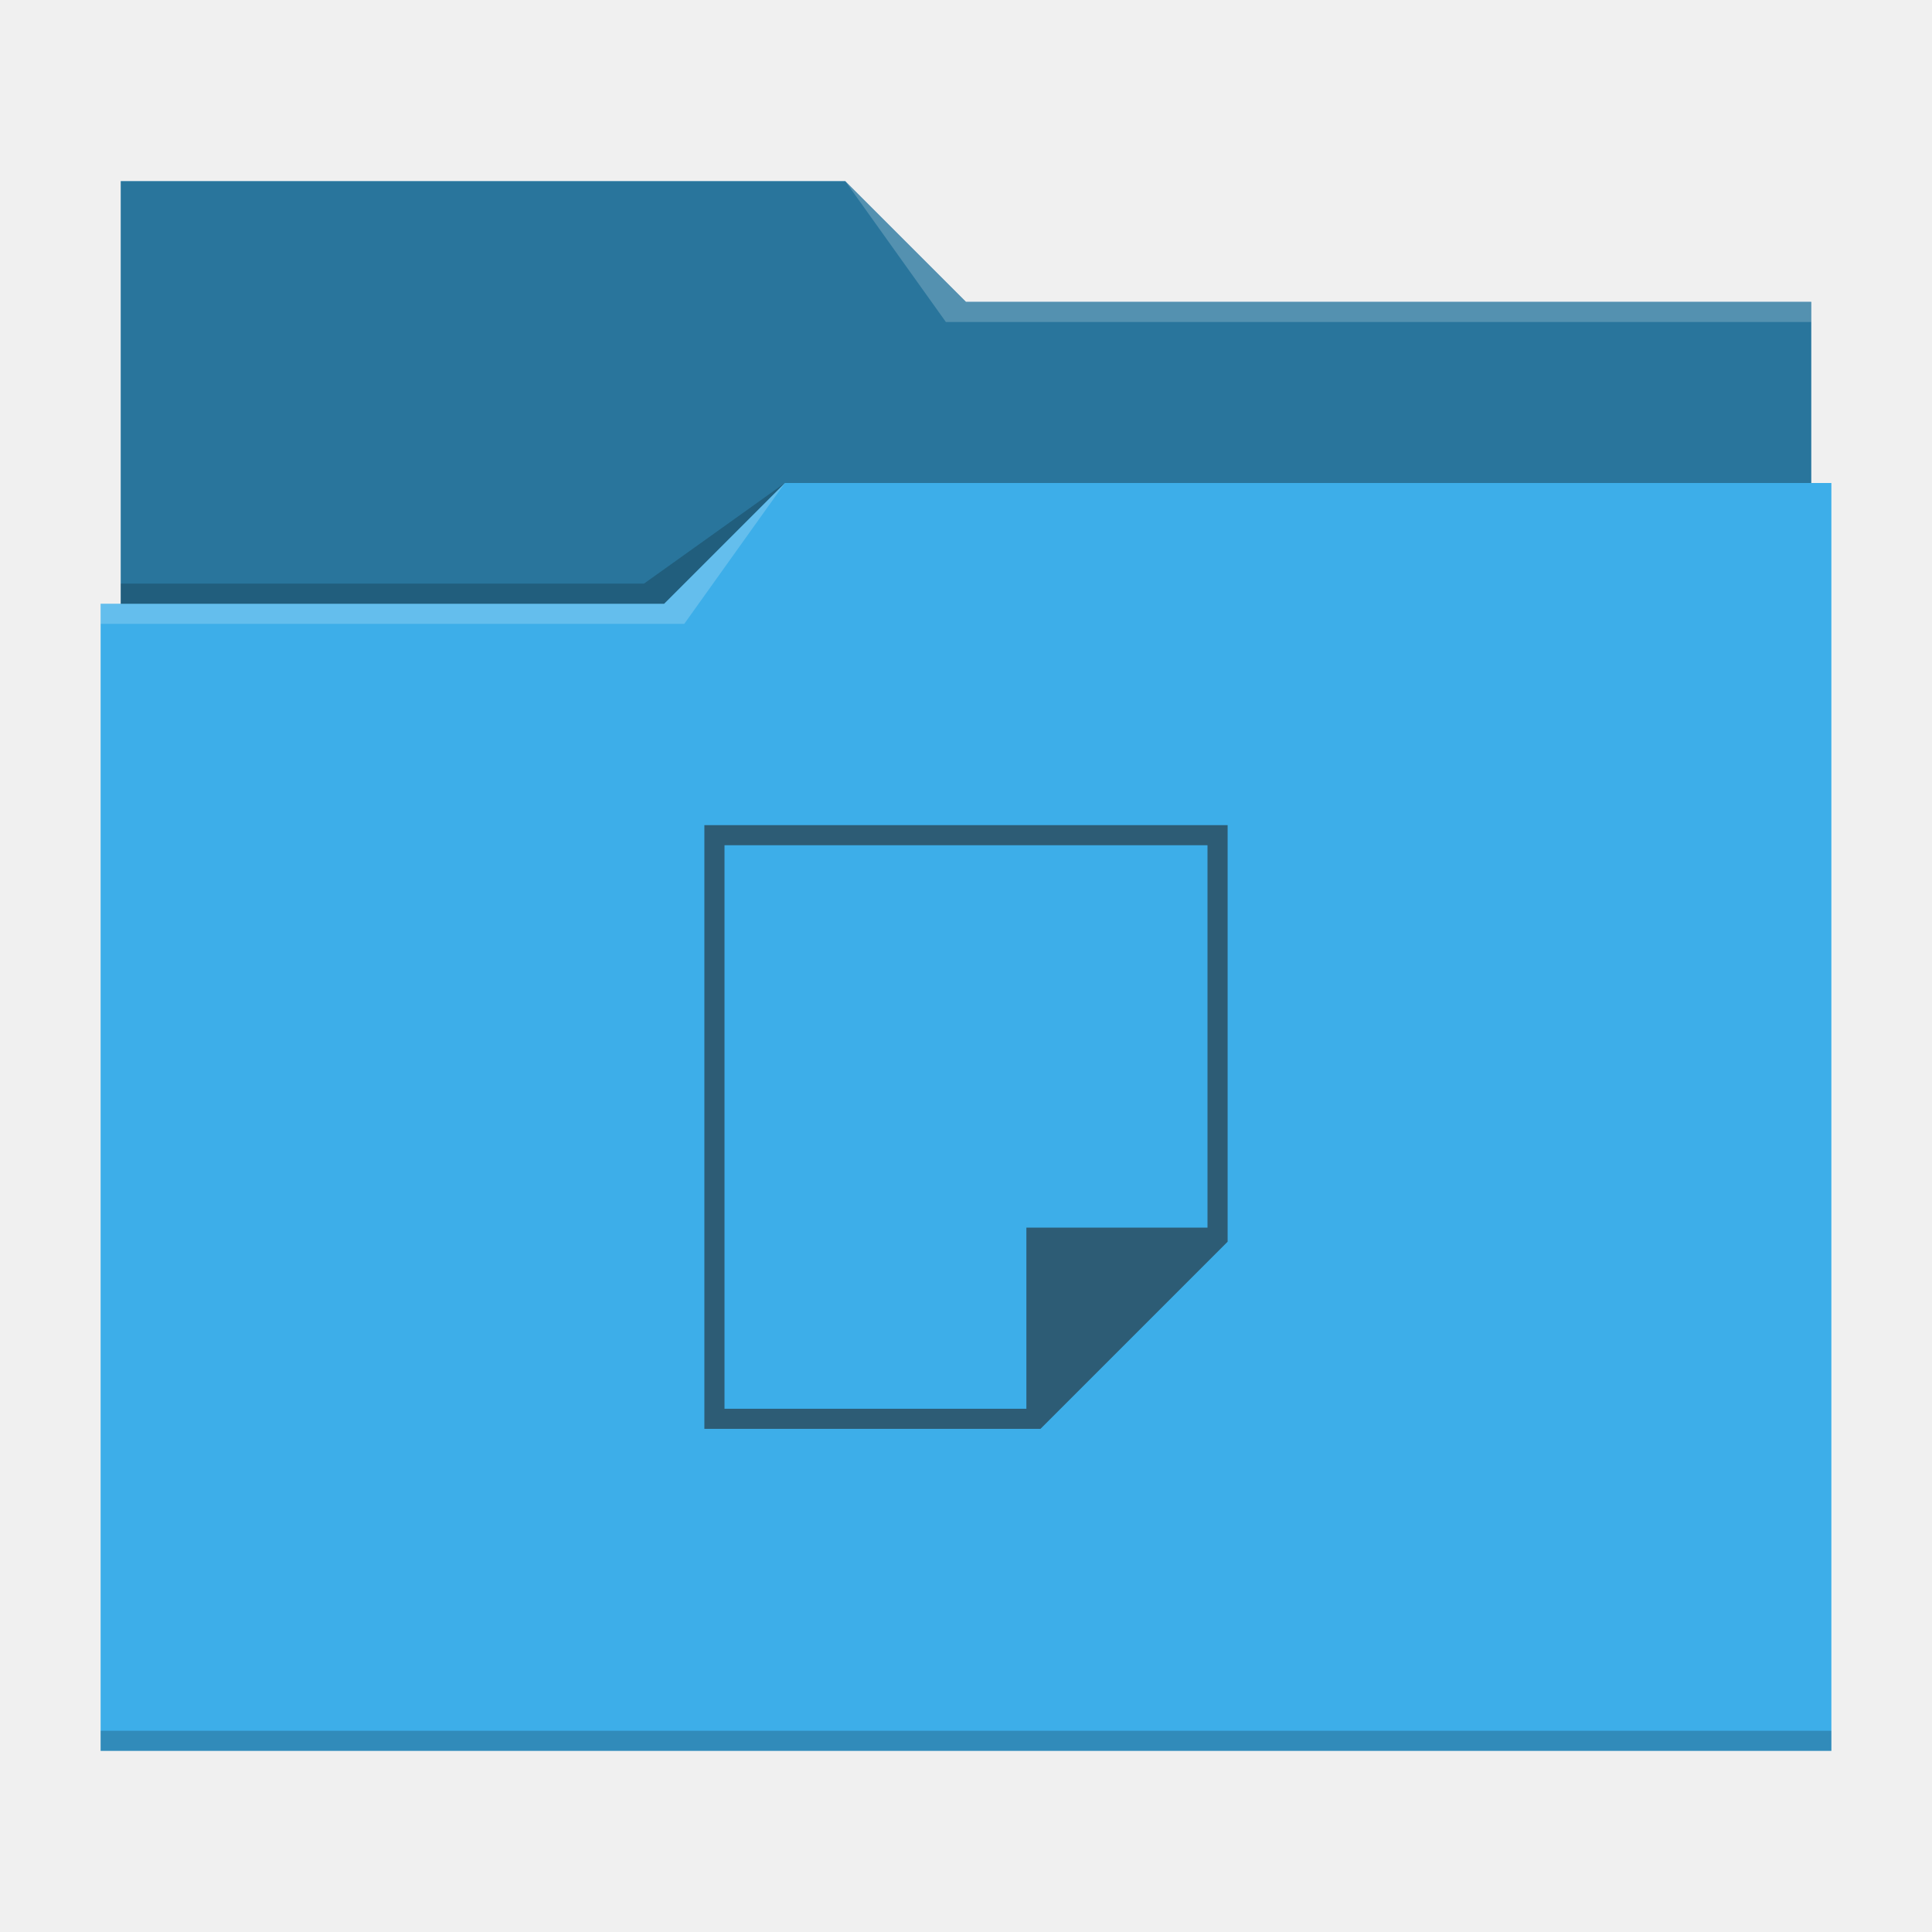
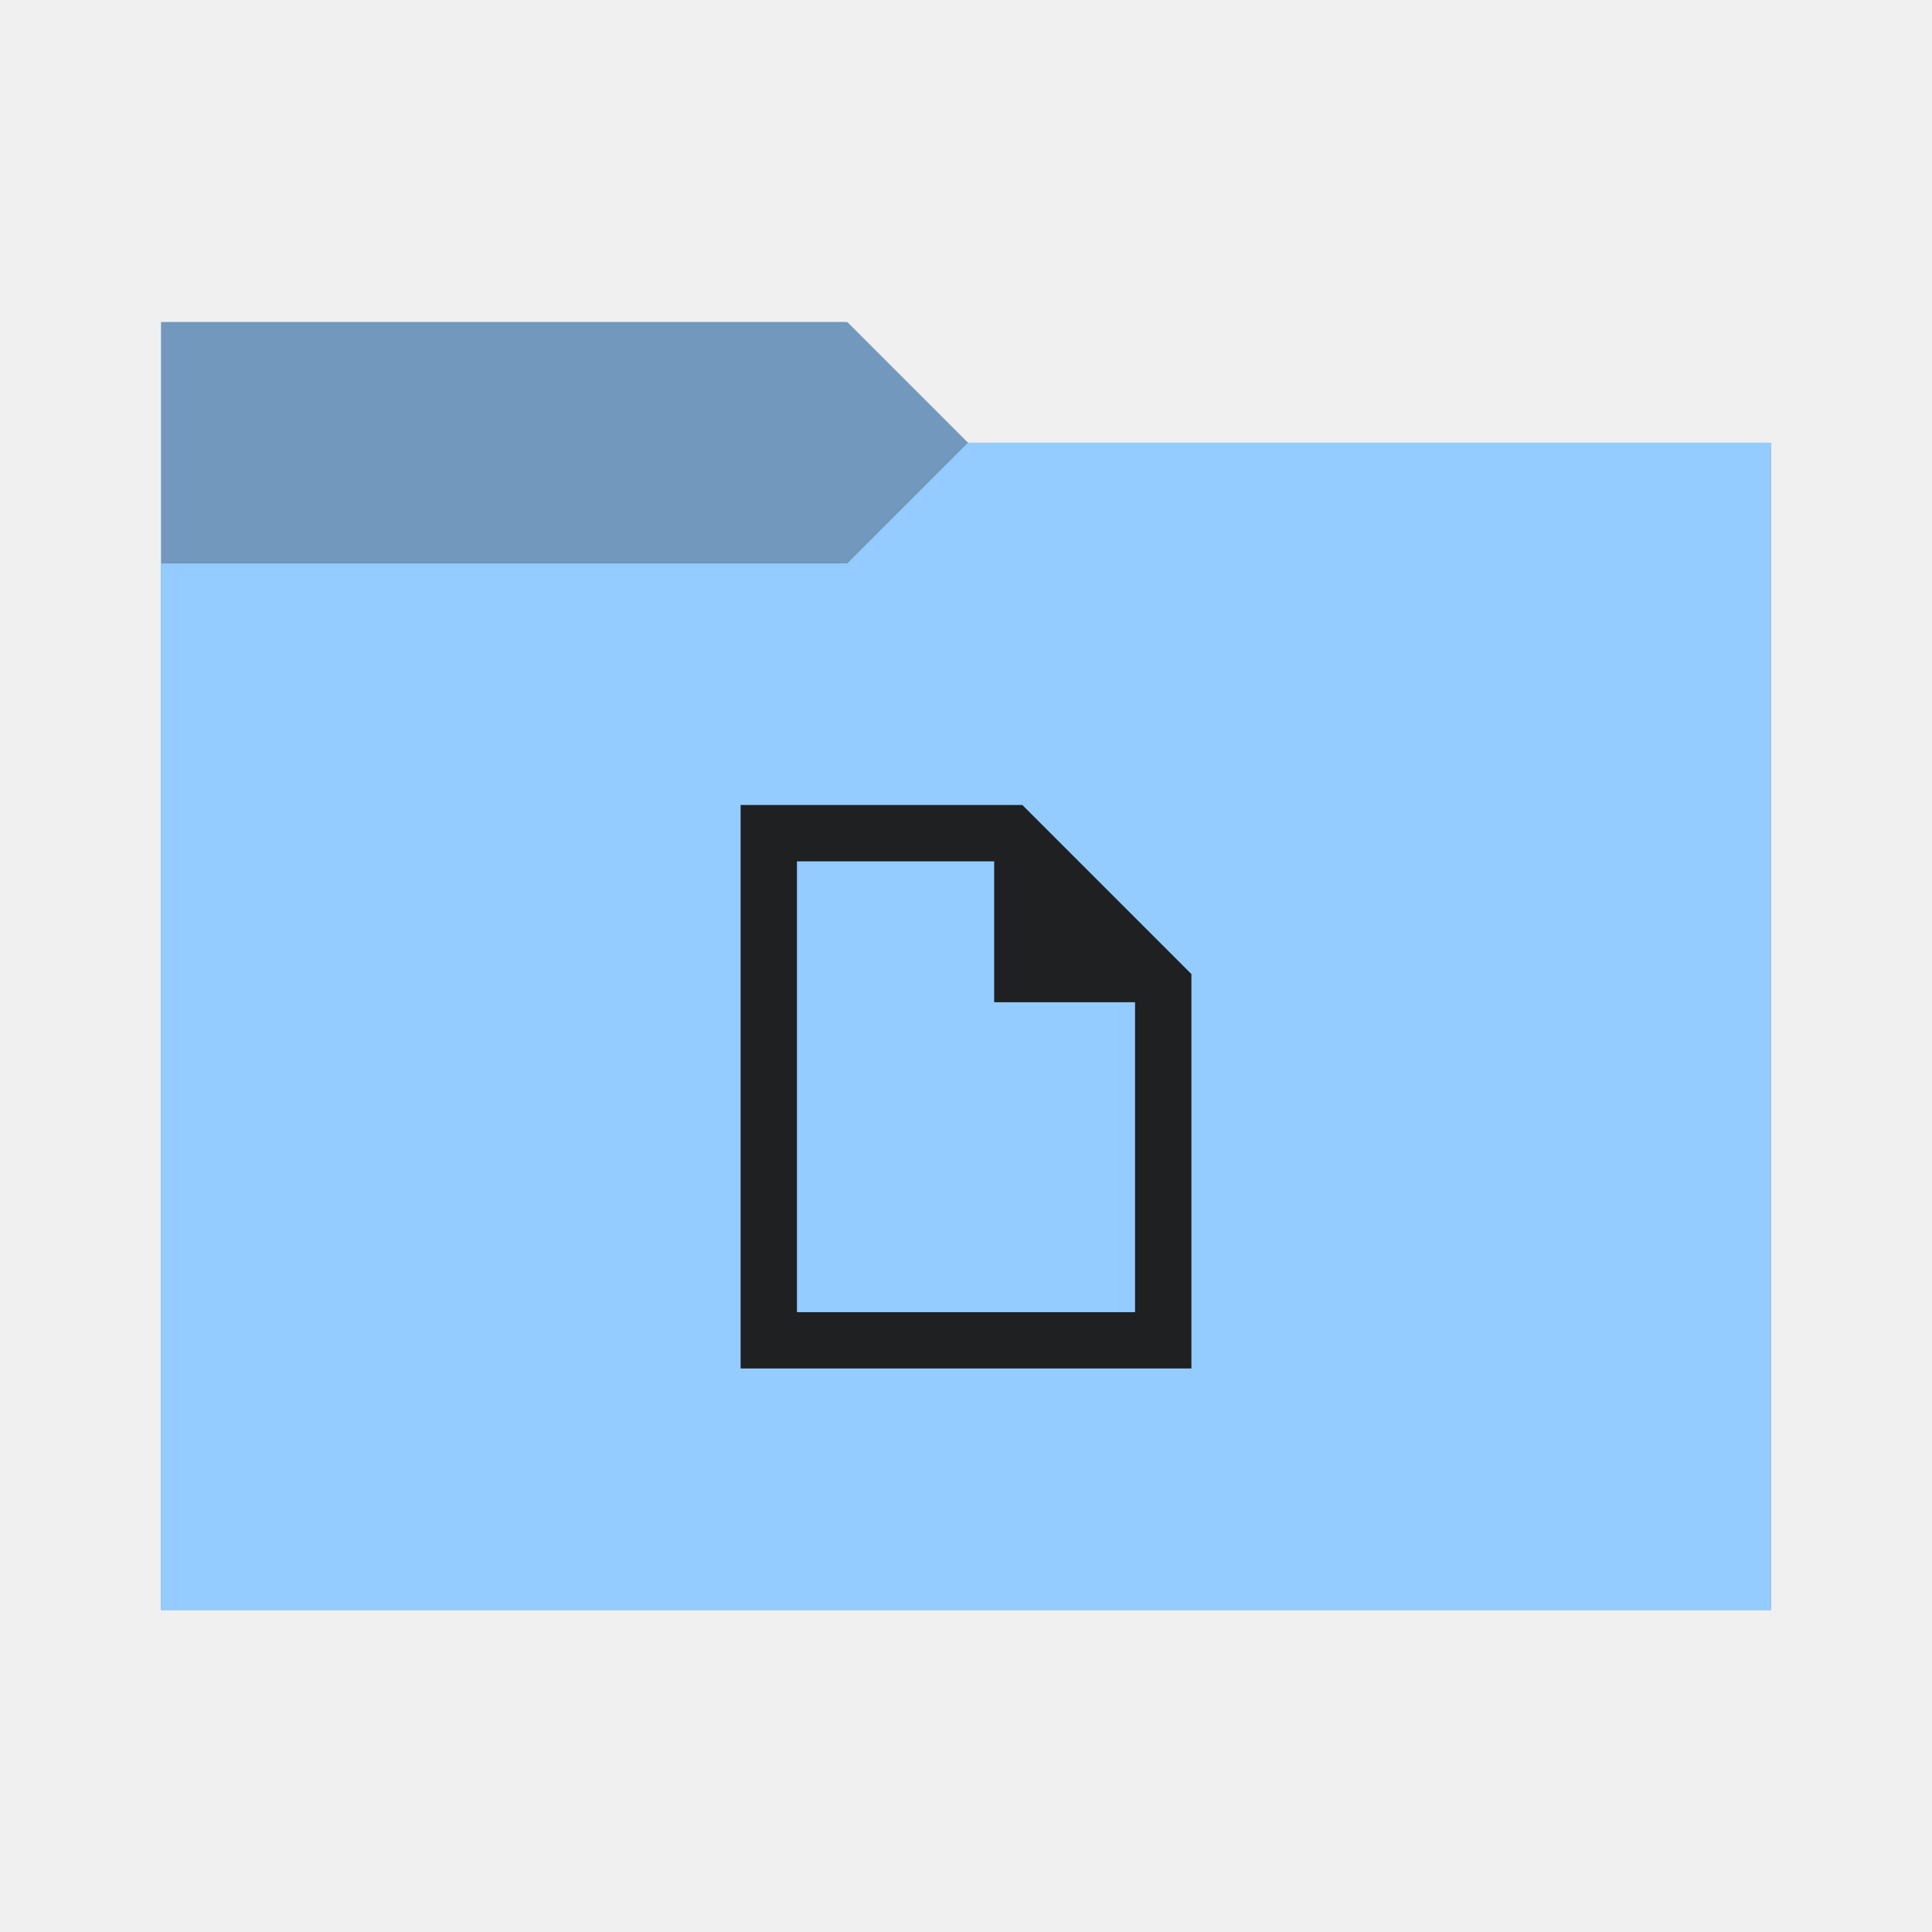
<svg xmlns="http://www.w3.org/2000/svg" viewBox="0 0 96 96">
-   <defs id="defs3051">
+   <defs>
    <style type="text/css" id="current-color-scheme">
-       .ColorScheme-Text {
-         color:#232629;
+       .ColorScheme-Accent {
+         color: #95ccff;
      }
-       .ColorScheme-Accent {
-         color:#3daee9;
+ 
+       .ColorScheme-Background {
+         color: #1e2022;
      }
-       </style>
+     </style>
+     <path id="folder-back" d="M 8,80 V 16 h 34.1 l 6,6 H 88 v 58 z" />
  </defs>
-   <path style="fill:currentColor" d="M 6 9 L 6 30 L 5 30 L 5 87 L 91 87 L 91 24 L 90 24 L 90 15 L 48 15 L 42 9 L 6 9 z " class="ColorScheme-Accent" />
-   <path style="fill-opacity:0.33" d="M 6 9 L 6 30 L 33 30 L 39 24 L 90 24 L 90 15 L 48 15 L 42 9 L 6 9 z " />
-   <path style="fill:#ffffff;fill-opacity:0.2" d="M 42 9 L 47 16 L 90 16 L 90 15 L 48 15 L 42 9 z M 39 24 L 33 30 L 5 30 L 5 31 L 34 31 L 39 24 z " />
-   <path style="fill-opacity:0.2;fill-rule:evenodd" d="M 39 24 L 32 29 L 6 29 L 6 30 L 33 30 L 39 24 z M 5 86 L 5 87 L 91 87 L 91 86 L 5 86 z " class="ColorScheme-Text" />
-   <path style="fill:currentColor;fill-opacity:0.6;stroke:none" d="M 35 41 L 35 71 L 51.7 71 L 61 61.7 L 61 41 L 35 41 z M 36 42 L 60 42 L 60 61 L 51 61 L 51 70 L 36 70 L 36 42 z " class="ColorScheme-Text" />
+   <use href="#folder-back" class="ColorScheme-Accent" fill="currentColor" />
+   <use href="#folder-back" class="ColorScheme-Background" fill="currentColor" opacity="0.3" />
+   <path d="M 8,80 V 28 h 34.1 l 6,-6 H 88 v 58 z" class="ColorScheme-Accent" fill="currentColor" />
+   <path d="M 36.8,68 V 40 h 14 l 8.4,8.4 V 68 Z M 49.4,49.8 v -7 H 39.6 V 65.2 H 56.4 V 49.8 Z m -9.8,-7 v 7 -7 22.4 z" class="ColorScheme-Background" fill="currentColor" />
</svg>
